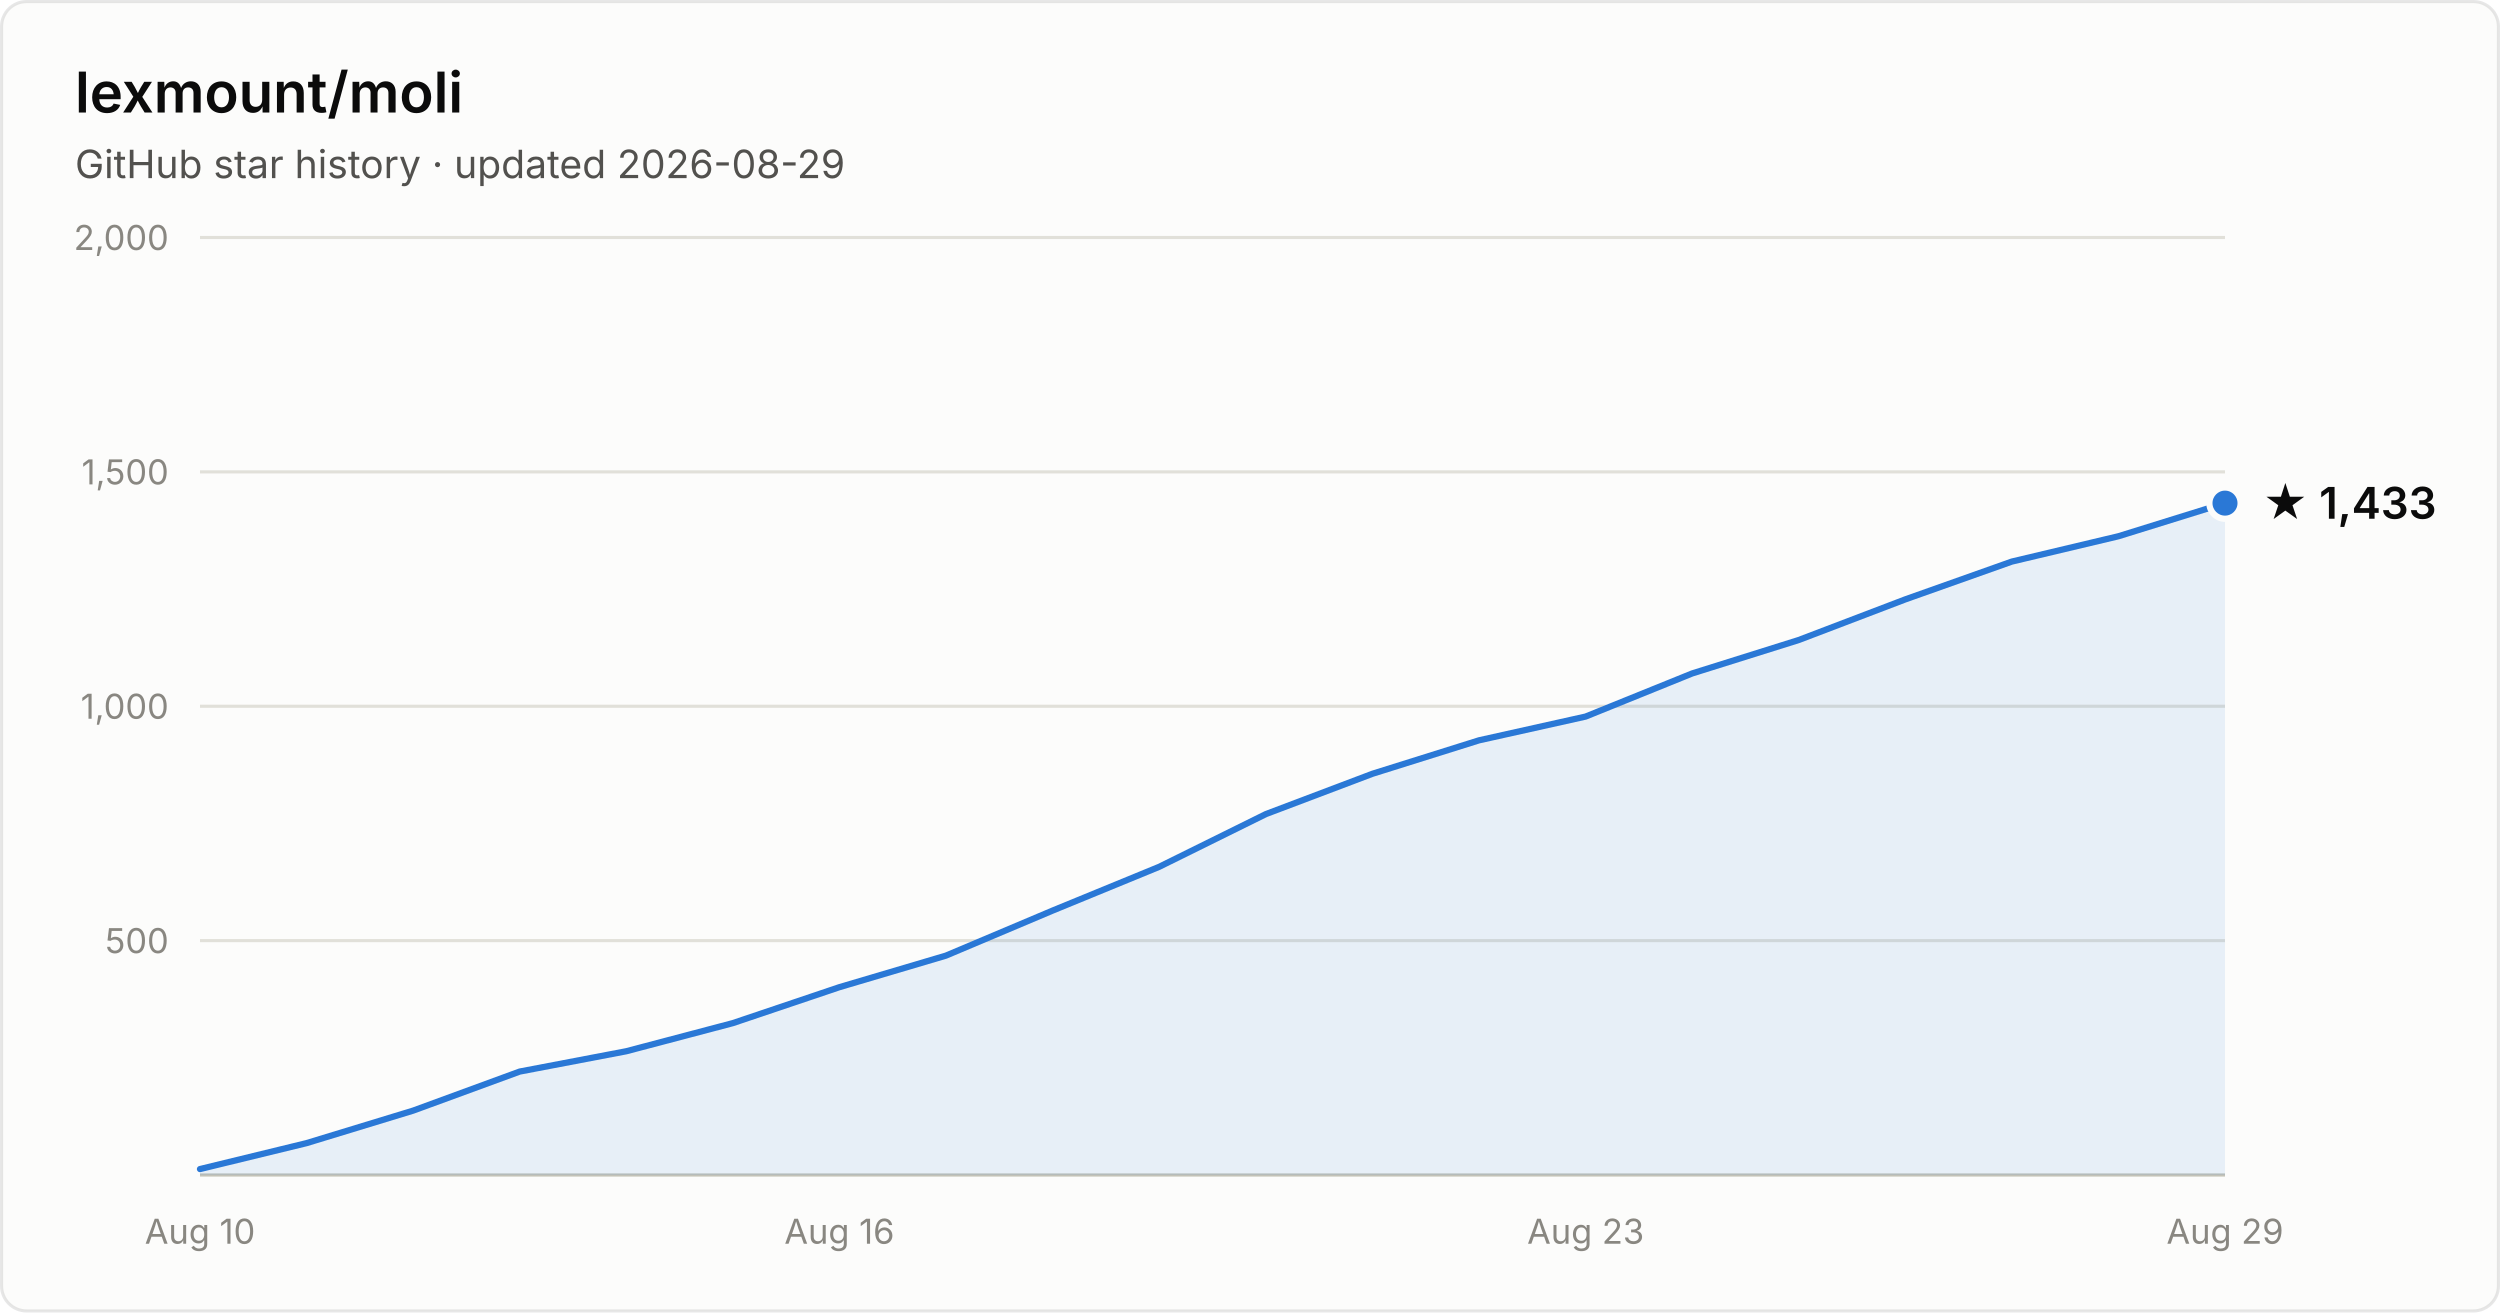
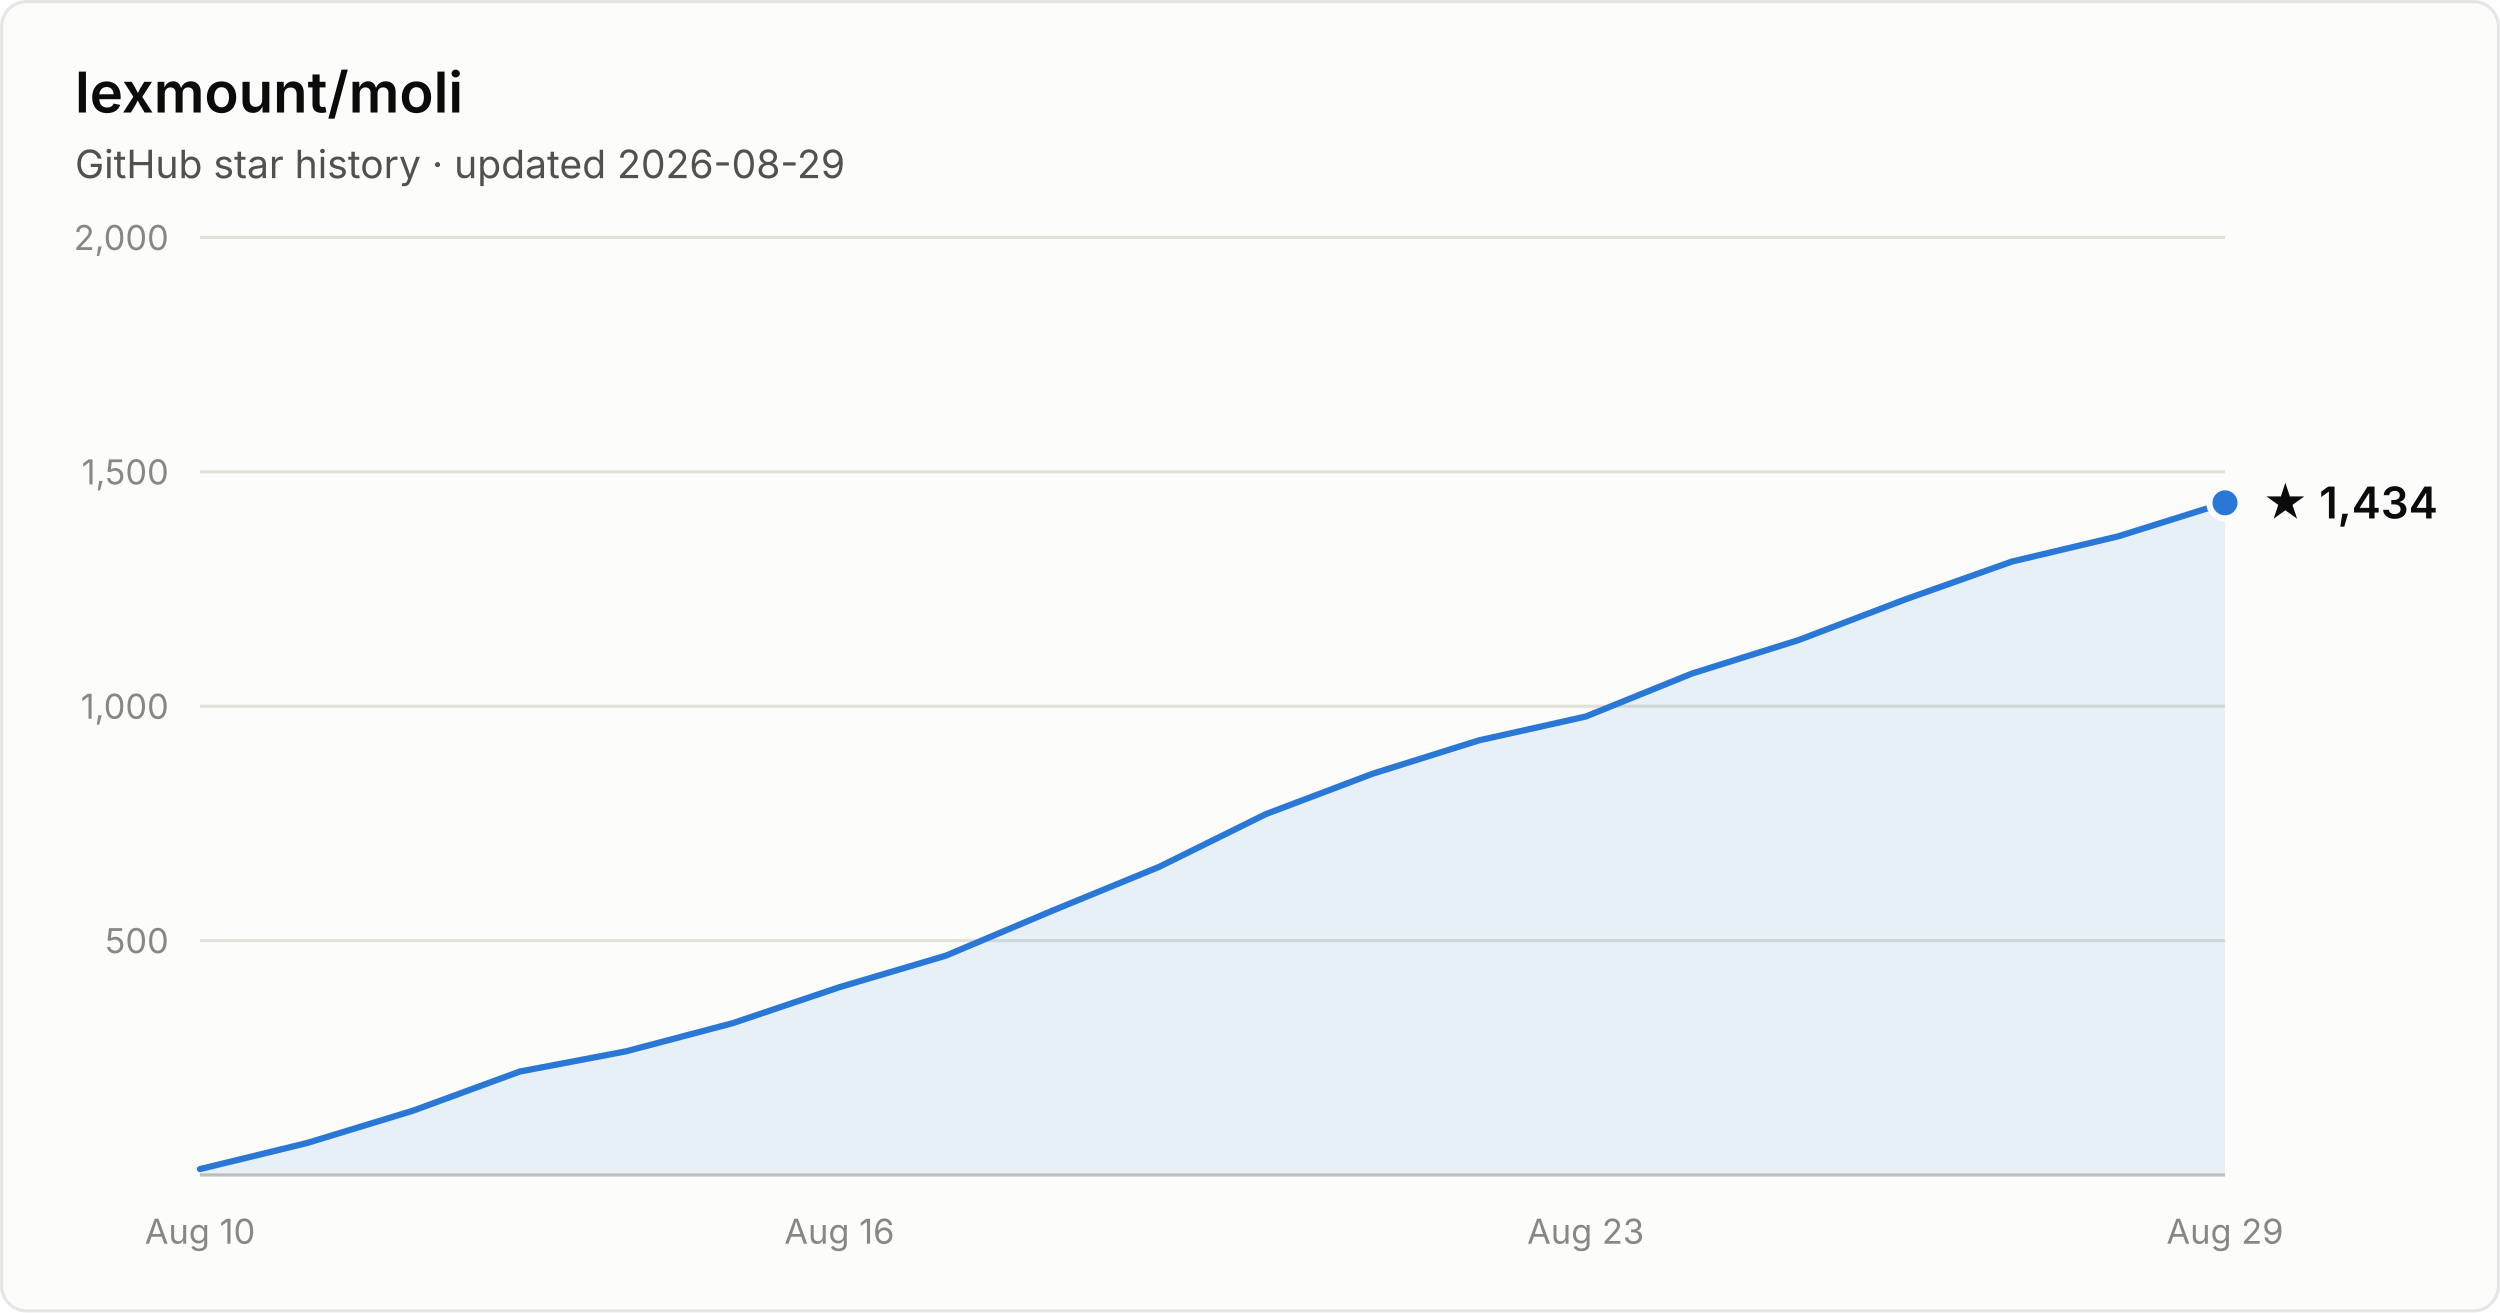
- <svg xmlns="http://www.w3.org/2000/svg" width="800" height="420" viewBox="0 0 800 420" font-family="system-ui, -apple-system, Segoe UI, sans-serif" role="img" aria-label="Star history of lexmount/moli: 1,433 stars as of 2026-08-29">
+ <svg xmlns="http://www.w3.org/2000/svg" width="800" height="420" viewBox="0 0 800 420" font-family="system-ui, -apple-system, Segoe UI, sans-serif" role="img" aria-label="Star history of lexmount/moli: 1,434 stars as of 2026-08-29">
  <rect x="0.5" y="0.5" width="799" height="419" rx="8" fill="#fcfcfb" stroke="rgba(11,11,11,0.10)" />
  <text x="24" y="36" fill="#0b0b0b" font-size="18" font-weight="600">lexmount/moli</text>
  <text x="24" y="57" fill="#52514e" font-size="12.5">GitHub star history · updated 2026-08-29</text>
  <line x1="64" y1="301.0" x2="712" y2="301.0" stroke="#e1e0d9" stroke-width="1" />
  <text x="54" y="305.0" text-anchor="end" fill="#898781" font-size="11" style="font-variant-numeric:tabular-nums">500</text>
  <line x1="64" y1="226.0" x2="712" y2="226.0" stroke="#e1e0d9" stroke-width="1" />
  <text x="54" y="230.0" text-anchor="end" fill="#898781" font-size="11" style="font-variant-numeric:tabular-nums">1,000</text>
  <line x1="64" y1="151.0" x2="712" y2="151.0" stroke="#e1e0d9" stroke-width="1" />
  <text x="54" y="155.0" text-anchor="end" fill="#898781" font-size="11" style="font-variant-numeric:tabular-nums">1,500</text>
  <line x1="64" y1="76.0" x2="712" y2="76.0" stroke="#e1e0d9" stroke-width="1" />
  <text x="54" y="80.0" text-anchor="end" fill="#898781" font-size="11" style="font-variant-numeric:tabular-nums">2,000</text>
  <line x1="64" y1="376" x2="712" y2="376" stroke="#c3c2b7" stroke-width="1" />
  <text x="64.0" y="398" text-anchor="middle" fill="#898781" font-size="11" style="font-variant-numeric:tabular-nums">Aug 10</text>
  <text x="268.6" y="398" text-anchor="middle" fill="#898781" font-size="11" style="font-variant-numeric:tabular-nums">Aug 16</text>
  <text x="507.4" y="398" text-anchor="middle" fill="#898781" font-size="11" style="font-variant-numeric:tabular-nums">Aug 23</text>
  <text x="712.0" y="398" text-anchor="middle" fill="#898781" font-size="11" style="font-variant-numeric:tabular-nums">Aug 29</text>
-   <path d="M64.0 374.1 L98.1 365.8 L132.2 355.4 L166.3 342.9 L200.4 336.4 L234.5 327.4 L268.6 315.9 L302.7 305.8 L336.8 291.4 L370.9 277.4 L405.1 260.5 L439.2 247.6 L473.3 236.9 L507.4 229.3 L541.5 215.5 L575.6 204.8 L609.7 191.8 L643.8 179.7 L677.9 171.6 L712.0 161.0 L712.0 376 L64.0 376 Z" fill="#2a78d6" fill-opacity="0.1" />
-   <path d="M64.0 374.1 L98.1 365.8 L132.2 355.4 L166.3 342.9 L200.4 336.4 L234.5 327.4 L268.6 315.9 L302.7 305.8 L336.8 291.4 L370.9 277.4 L405.1 260.5 L439.2 247.6 L473.3 236.9 L507.4 229.3 L541.5 215.5 L575.6 204.8 L609.7 191.8 L643.8 179.7 L677.9 171.6 L712.0 161.0" fill="none" stroke="#2a78d6" stroke-width="2" stroke-linejoin="round" stroke-linecap="round" />
-   <circle cx="712.0" cy="161.0" r="5" fill="#2a78d6" stroke="#fcfcfb" stroke-width="2" />
-   <text x="724.0" y="166.0" fill="#0b0b0b" font-size="14" font-weight="600">★ 1,433</text>
+   <path d="M64.0 374.1 L98.1 365.8 L132.2 355.4 L166.3 342.9 L200.4 336.4 L234.5 327.4 L268.6 315.9 L302.7 305.8 L336.8 291.4 L370.9 277.4 L405.1 260.5 L439.2 247.6 L473.3 236.9 L507.4 229.3 L541.5 215.5 L575.6 204.8 L609.7 191.8 L643.8 179.7 L677.9 171.6 L712.0 160.9 L712.0 376 L64.0 376 Z" fill="#2a78d6" fill-opacity="0.1" />
+   <path d="M64.0 374.1 L98.1 365.8 L132.2 355.4 L166.3 342.9 L200.4 336.4 L234.5 327.4 L268.6 315.9 L302.7 305.8 L336.8 291.4 L370.9 277.4 L405.1 260.5 L439.2 247.6 L473.3 236.9 L507.4 229.3 L541.5 215.5 L575.6 204.8 L609.7 191.8 L643.8 179.7 L677.9 171.6 L712.0 160.9" fill="none" stroke="#2a78d6" stroke-width="2" stroke-linejoin="round" stroke-linecap="round" />
+   <circle cx="712.0" cy="160.9" r="5" fill="#2a78d6" stroke="#fcfcfb" stroke-width="2" />
+   <text x="724.0" y="165.9" fill="#0b0b0b" font-size="14" font-weight="600">★ 1,434</text>
</svg>
